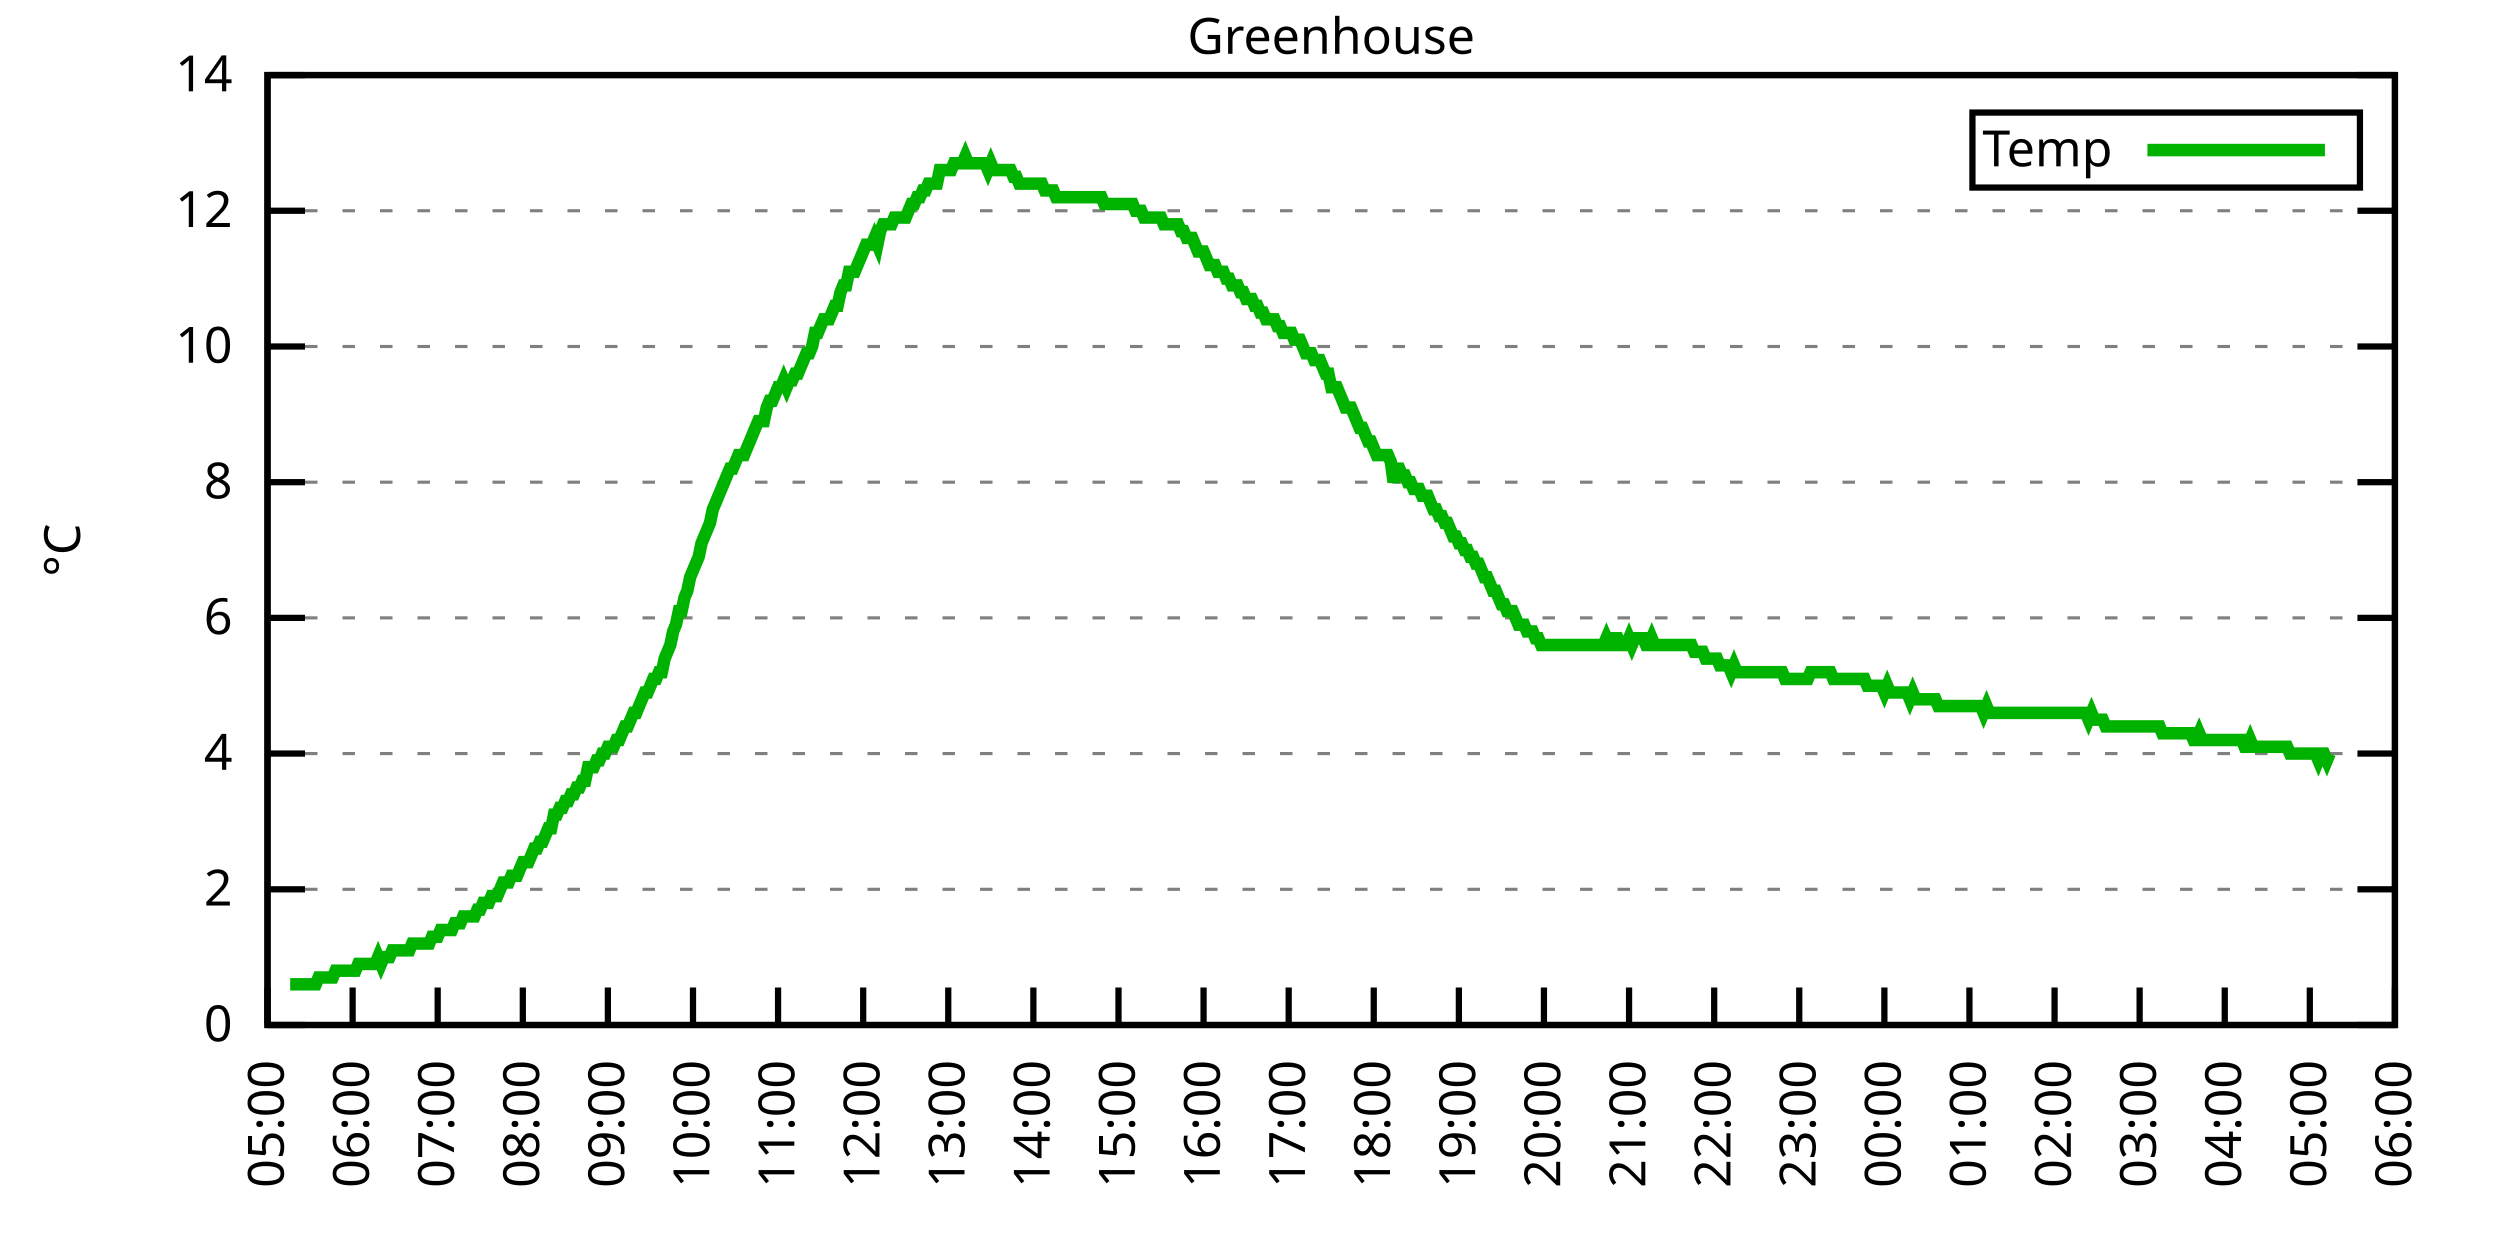
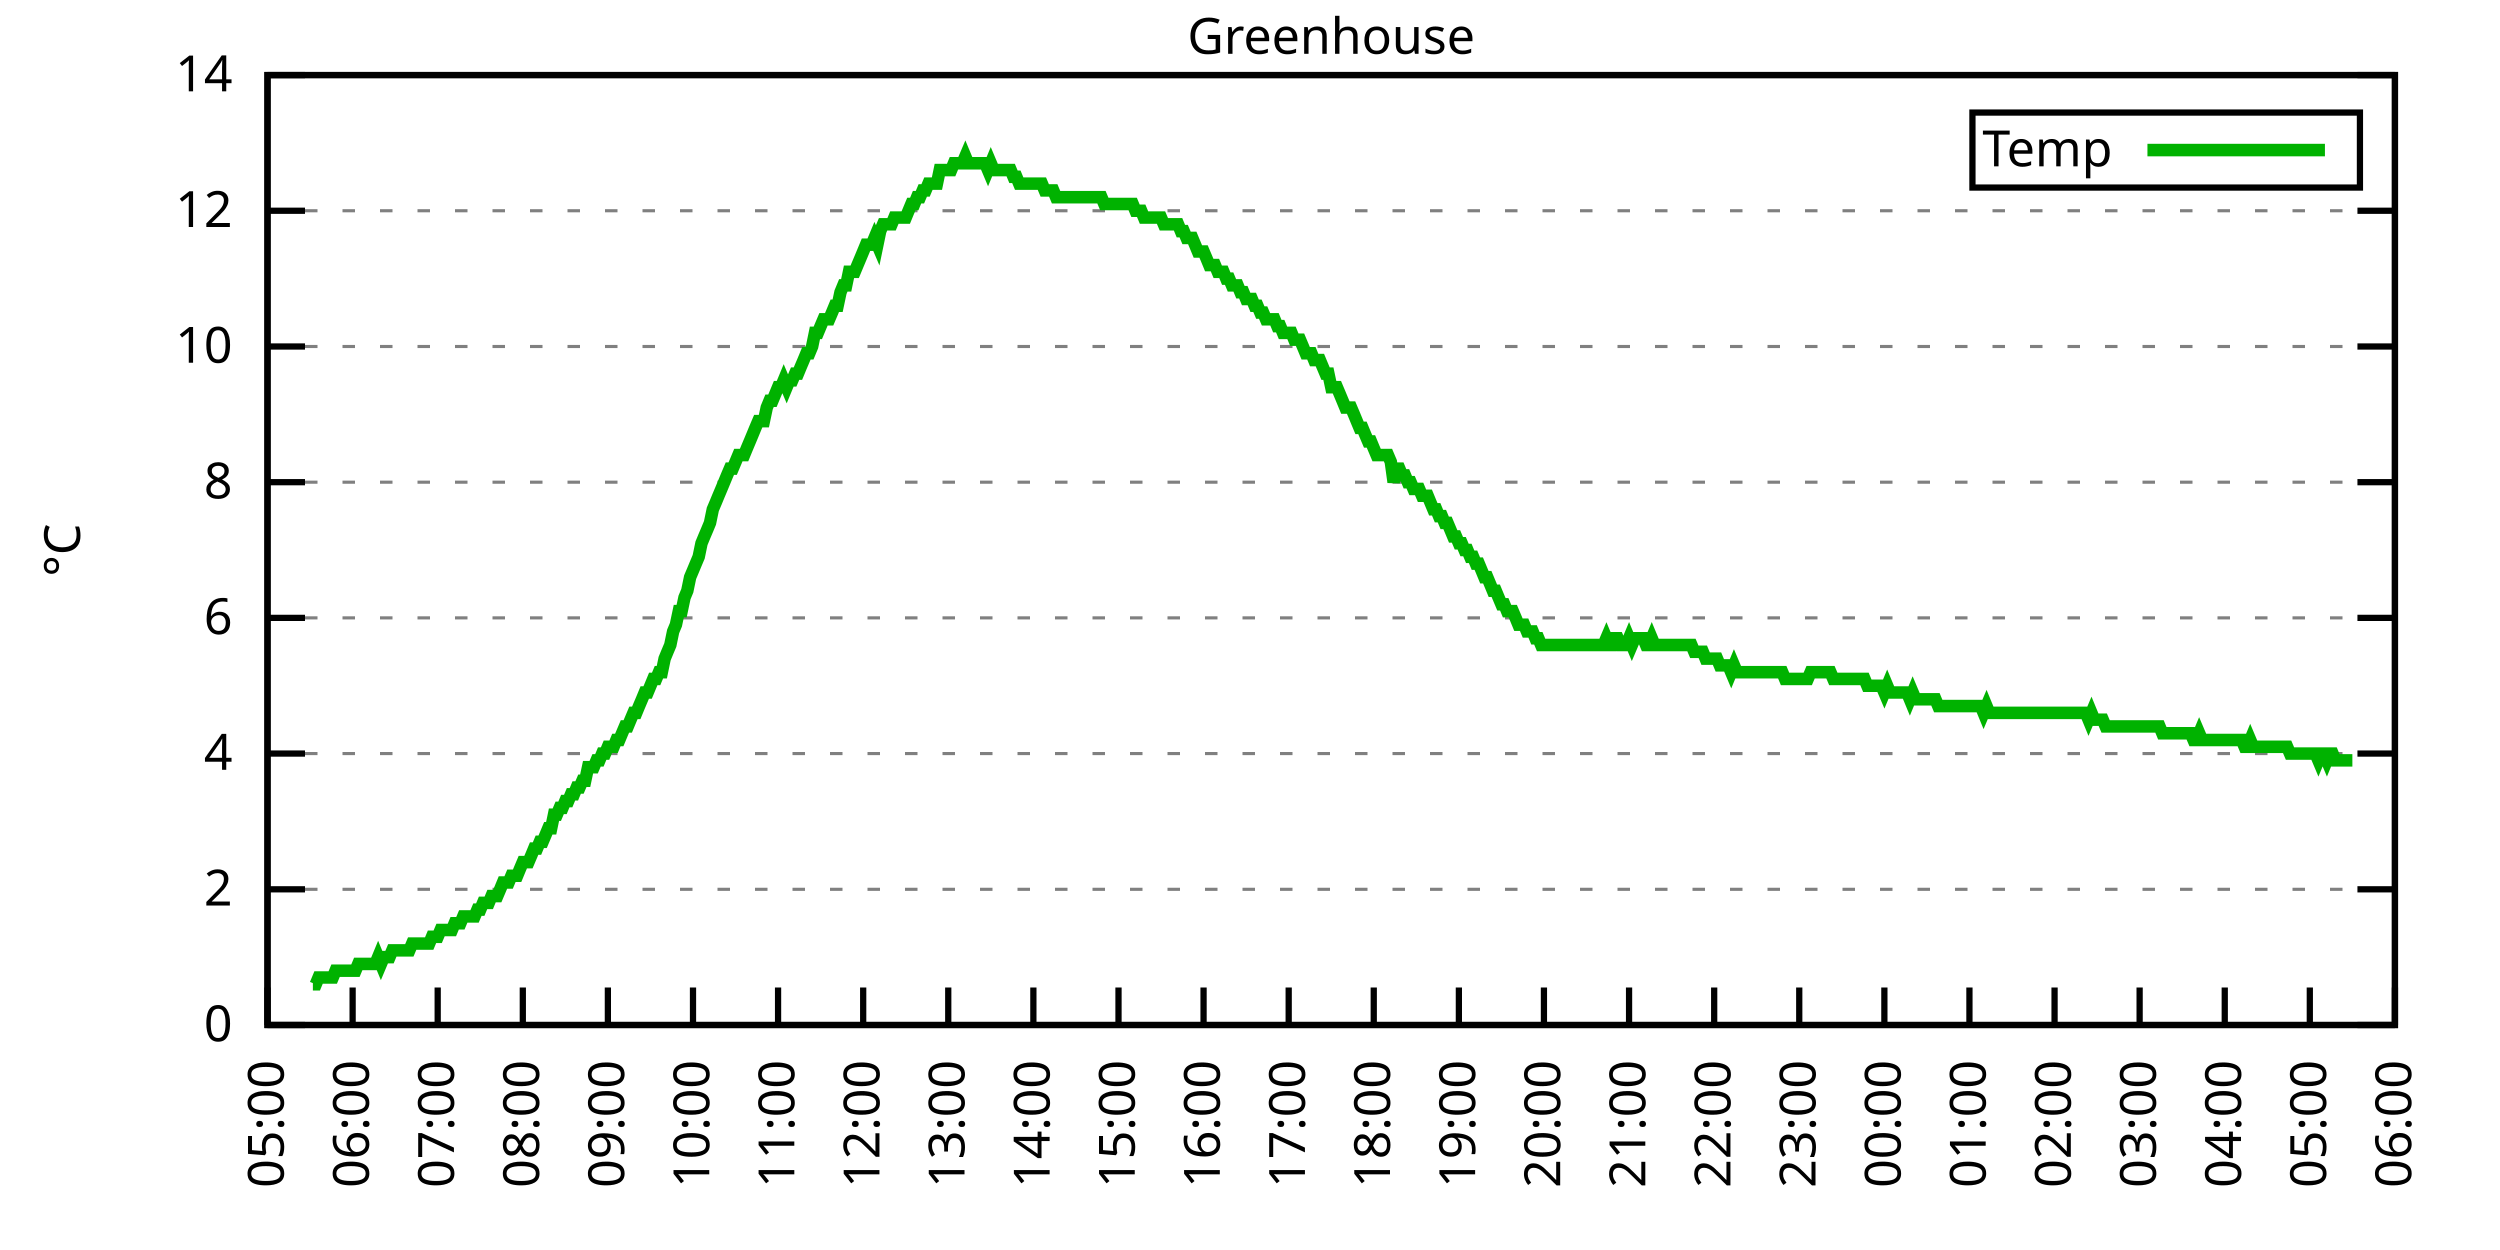
<svg xmlns="http://www.w3.org/2000/svg" xmlns:xlink="http://www.w3.org/1999/xlink" width="400" height="200" viewBox="0 0 400 200">
  <g id="gnuplot_canvas">
    <rect x="0" y="0" width="400" height="200" fill="none" />
    <defs>
      <circle id="gpDot" r="0.5" stroke-width="0.5" stroke="currentColor" />
      <path id="gpPt0" stroke-width="0.333" stroke="currentColor" d="M-1,0 h2 M0,-1 v2" />
      <path id="gpPt1" stroke-width="0.333" stroke="currentColor" d="M-1,-1 L1,1 M1,-1 L-1,1" />
      <path id="gpPt2" stroke-width="0.333" stroke="currentColor" d="M-1,0 L1,0 M0,-1 L0,1 M-1,-1 L1,1 M-1,1 L1,-1" />
      <rect id="gpPt3" stroke-width="0.333" stroke="currentColor" x="-1" y="-1" width="2" height="2" />
      <rect id="gpPt4" stroke-width="0.333" stroke="currentColor" fill="currentColor" x="-1" y="-1" width="2" height="2" />
      <circle id="gpPt5" stroke-width="0.333" stroke="currentColor" cx="0" cy="0" r="1" />
      <use xlink:href="#gpPt5" id="gpPt6" fill="currentColor" stroke="none" />
      <path id="gpPt7" stroke-width="0.333" stroke="currentColor" d="M0,-1.33 L-1.33,0.67 L1.33,0.67 z" />
      <use xlink:href="#gpPt7" id="gpPt8" fill="currentColor" stroke="none" />
      <use xlink:href="#gpPt7" id="gpPt9" stroke="currentColor" transform="rotate(180)" />
      <use xlink:href="#gpPt9" id="gpPt10" fill="currentColor" stroke="none" />
      <use xlink:href="#gpPt3" id="gpPt11" stroke="currentColor" transform="rotate(45)" />
      <use xlink:href="#gpPt11" id="gpPt12" fill="currentColor" stroke="none" />
      <path id="gpPt13" stroke-width="0.333" stroke="currentColor" d="M0,1.330 L1.265,0.411 L0.782,-1.067 L-0.782,-1.076 L-1.265,0.411 z" />
      <use xlink:href="#gpPt13" id="gpPt14" fill="currentColor" stroke="none" />
      <filter id="textbox" filterUnits="objectBoundingBox" x="0" y="0" height="1" width="1">
        <feFlood flood-color="white" flood-opacity="1" result="bgnd" />
        <feComposite in="SourceGraphic" in2="bgnd" operator="atop" />
      </filter>
      <filter id="greybox" filterUnits="objectBoundingBox" x="0" y="0" height="1" width="1">
        <feFlood flood-color="lightgrey" flood-opacity="1" result="grey" />
        <feComposite in="SourceGraphic" in2="grey" operator="atop" />
      </filter>
    </defs>
    <g fill="none" color="white" stroke="currentColor" stroke-width="1.00" stroke-linecap="butt" stroke-linejoin="miter">
</g>
    <g fill="none" color="black" stroke="currentColor" stroke-width="1.00" stroke-linecap="butt" stroke-linejoin="miter">
      <g stroke="none" shape-rendering="crispEdges">
        <polygon fill="rgb(255, 255, 255)" points="42.80,164.00 383.18,164.00 383.18,12.02 42.80,12.02 " />
      </g>
    </g>
    <g fill="none" color="black" stroke="currentColor" stroke-width="1.00" stroke-linecap="butt" stroke-linejoin="miter">
</g>
    <g fill="none" color="black" stroke="black" stroke-width="0.50" stroke-linecap="butt" stroke-linejoin="miter">
</g>
    <g fill="none" color="gray" stroke="currentColor" stroke-width="0.50" stroke-linecap="butt" stroke-linejoin="miter">
      <path stroke="gray" stroke-dasharray="2,4" class="gridline" d="M42.80,164.00 L383.19,164.00  " />
    </g>
    <g fill="none" color="gray" stroke="gray" stroke-width="1.00" stroke-linecap="butt" stroke-linejoin="miter">
</g>
    <g fill="none" color="black" stroke="currentColor" stroke-width="1.00" stroke-linecap="butt" stroke-linejoin="miter">
      <path stroke="black" d="M42.80,164.00 L48.80,164.00 M383.19,164.00 L377.19,164.00  " />
      <g transform="translate(37.20,166.60)" stroke="none" fill="black" font-family="Sans" font-size="8.00" text-anchor="end">
        <text>
          <tspan font-family="Sans"> 0</tspan>
        </text>
      </g>
    </g>
    <g fill="none" color="black" stroke="currentColor" stroke-width="1.00" stroke-linecap="butt" stroke-linejoin="miter">
</g>
    <g fill="none" color="black" stroke="black" stroke-width="0.50" stroke-linecap="butt" stroke-linejoin="miter">
</g>
    <g fill="none" color="gray" stroke="currentColor" stroke-width="0.50" stroke-linecap="butt" stroke-linejoin="miter">
      <path stroke="gray" stroke-dasharray="2,4" class="gridline" d="M42.80,142.29 L383.19,142.29  " />
    </g>
    <g fill="none" color="gray" stroke="gray" stroke-width="1.00" stroke-linecap="butt" stroke-linejoin="miter">
</g>
    <g fill="none" color="black" stroke="currentColor" stroke-width="1.00" stroke-linecap="butt" stroke-linejoin="miter">
      <path stroke="black" d="M42.80,142.29 L48.80,142.29 M383.19,142.29 L377.19,142.29  " />
      <g transform="translate(37.20,144.89)" stroke="none" fill="black" font-family="Sans" font-size="8.00" text-anchor="end">
        <text>
          <tspan font-family="Sans"> 2</tspan>
        </text>
      </g>
    </g>
    <g fill="none" color="black" stroke="currentColor" stroke-width="1.00" stroke-linecap="butt" stroke-linejoin="miter">
</g>
    <g fill="none" color="black" stroke="black" stroke-width="0.50" stroke-linecap="butt" stroke-linejoin="miter">
</g>
    <g fill="none" color="gray" stroke="currentColor" stroke-width="0.50" stroke-linecap="butt" stroke-linejoin="miter">
      <path stroke="gray" stroke-dasharray="2,4" class="gridline" d="M42.80,120.57 L383.19,120.57  " />
    </g>
    <g fill="none" color="gray" stroke="gray" stroke-width="1.00" stroke-linecap="butt" stroke-linejoin="miter">
</g>
    <g fill="none" color="black" stroke="currentColor" stroke-width="1.00" stroke-linecap="butt" stroke-linejoin="miter">
      <path stroke="black" d="M42.80,120.57 L48.80,120.57 M383.19,120.57 L377.19,120.57  " />
      <g transform="translate(37.20,123.17)" stroke="none" fill="black" font-family="Sans" font-size="8.00" text-anchor="end">
        <text>
          <tspan font-family="Sans"> 4</tspan>
        </text>
      </g>
    </g>
    <g fill="none" color="black" stroke="currentColor" stroke-width="1.00" stroke-linecap="butt" stroke-linejoin="miter">
</g>
    <g fill="none" color="black" stroke="black" stroke-width="0.50" stroke-linecap="butt" stroke-linejoin="miter">
</g>
    <g fill="none" color="gray" stroke="currentColor" stroke-width="0.50" stroke-linecap="butt" stroke-linejoin="miter">
      <path stroke="gray" stroke-dasharray="2,4" class="gridline" d="M42.80,98.86 L383.19,98.86  " />
    </g>
    <g fill="none" color="gray" stroke="gray" stroke-width="1.00" stroke-linecap="butt" stroke-linejoin="miter">
</g>
    <g fill="none" color="black" stroke="currentColor" stroke-width="1.00" stroke-linecap="butt" stroke-linejoin="miter">
      <path stroke="black" d="M42.80,98.86 L48.80,98.86 M383.19,98.86 L377.19,98.86  " />
      <g transform="translate(37.20,101.46)" stroke="none" fill="black" font-family="Sans" font-size="8.00" text-anchor="end">
        <text>
          <tspan font-family="Sans"> 6</tspan>
        </text>
      </g>
    </g>
    <g fill="none" color="black" stroke="currentColor" stroke-width="1.00" stroke-linecap="butt" stroke-linejoin="miter">
</g>
    <g fill="none" color="black" stroke="black" stroke-width="0.50" stroke-linecap="butt" stroke-linejoin="miter">
</g>
    <g fill="none" color="gray" stroke="currentColor" stroke-width="0.50" stroke-linecap="butt" stroke-linejoin="miter">
      <path stroke="gray" stroke-dasharray="2,4" class="gridline" d="M42.80,77.15 L383.19,77.15  " />
    </g>
    <g fill="none" color="gray" stroke="gray" stroke-width="1.00" stroke-linecap="butt" stroke-linejoin="miter">
</g>
    <g fill="none" color="black" stroke="currentColor" stroke-width="1.00" stroke-linecap="butt" stroke-linejoin="miter">
      <path stroke="black" d="M42.80,77.15 L48.80,77.15 M383.19,77.15 L377.19,77.15  " />
      <g transform="translate(37.20,79.75)" stroke="none" fill="black" font-family="Sans" font-size="8.00" text-anchor="end">
        <text>
          <tspan font-family="Sans"> 8</tspan>
        </text>
      </g>
    </g>
    <g fill="none" color="black" stroke="currentColor" stroke-width="1.00" stroke-linecap="butt" stroke-linejoin="miter">
</g>
    <g fill="none" color="black" stroke="black" stroke-width="0.50" stroke-linecap="butt" stroke-linejoin="miter">
</g>
    <g fill="none" color="gray" stroke="currentColor" stroke-width="0.50" stroke-linecap="butt" stroke-linejoin="miter">
      <path stroke="gray" stroke-dasharray="2,4" class="gridline" d="M42.80,55.44 L383.19,55.44  " />
    </g>
    <g fill="none" color="gray" stroke="gray" stroke-width="1.00" stroke-linecap="butt" stroke-linejoin="miter">
</g>
    <g fill="none" color="black" stroke="currentColor" stroke-width="1.00" stroke-linecap="butt" stroke-linejoin="miter">
      <path stroke="black" d="M42.80,55.44 L48.80,55.44 M383.19,55.44 L377.19,55.44  " />
      <g transform="translate(37.20,58.04)" stroke="none" fill="black" font-family="Sans" font-size="8.00" text-anchor="end">
        <text>
          <tspan font-family="Sans"> 10</tspan>
        </text>
      </g>
    </g>
    <g fill="none" color="black" stroke="currentColor" stroke-width="1.00" stroke-linecap="butt" stroke-linejoin="miter">
</g>
    <g fill="none" color="black" stroke="black" stroke-width="0.50" stroke-linecap="butt" stroke-linejoin="miter">
</g>
    <g fill="none" color="gray" stroke="currentColor" stroke-width="0.50" stroke-linecap="butt" stroke-linejoin="miter">
      <path stroke="gray" stroke-dasharray="2,4" class="gridline" d="M42.80,33.72 L383.19,33.72  " />
    </g>
    <g fill="none" color="gray" stroke="gray" stroke-width="1.00" stroke-linecap="butt" stroke-linejoin="miter">
</g>
    <g fill="none" color="black" stroke="currentColor" stroke-width="1.00" stroke-linecap="butt" stroke-linejoin="miter">
      <path stroke="black" d="M42.80,33.72 L48.80,33.72 M383.19,33.72 L377.19,33.72  " />
      <g transform="translate(37.20,36.32)" stroke="none" fill="black" font-family="Sans" font-size="8.00" text-anchor="end">
        <text>
          <tspan font-family="Sans"> 12</tspan>
        </text>
      </g>
    </g>
    <g fill="none" color="black" stroke="currentColor" stroke-width="1.00" stroke-linecap="butt" stroke-linejoin="miter">
</g>
    <g fill="none" color="black" stroke="black" stroke-width="0.50" stroke-linecap="butt" stroke-linejoin="miter">
</g>
    <g fill="none" color="gray" stroke="currentColor" stroke-width="0.50" stroke-linecap="butt" stroke-linejoin="miter">
      <path stroke="gray" stroke-dasharray="2,4" class="gridline" d="M42.80,12.01 L383.19,12.01  " />
    </g>
    <g fill="none" color="gray" stroke="gray" stroke-width="1.00" stroke-linecap="butt" stroke-linejoin="miter">
</g>
    <g fill="none" color="black" stroke="currentColor" stroke-width="1.00" stroke-linecap="butt" stroke-linejoin="miter">
      <path stroke="black" d="M42.80,12.01 L48.80,12.01 M383.19,12.01 L377.19,12.01  " />
      <g transform="translate(37.20,14.61)" stroke="none" fill="black" font-family="Sans" font-size="8.00" text-anchor="end">
        <text>
          <tspan font-family="Sans"> 14</tspan>
        </text>
      </g>
    </g>
    <g fill="none" color="black" stroke="currentColor" stroke-width="1.00" stroke-linecap="butt" stroke-linejoin="miter">
      <path stroke="black" d="M42.80,164.00 L42.80,158.00  " />
      <g transform="translate(45.40,169.60) rotate(270.00)" stroke="none" fill="black" font-family="Sans" font-size="8.00" text-anchor="end">
        <text>
          <tspan font-family="Sans">05:00</tspan>
        </text>
      </g>
    </g>
    <g fill="none" color="black" stroke="currentColor" stroke-width="1.00" stroke-linecap="butt" stroke-linejoin="miter">
      <path stroke="black" d="M56.42,164.00 L56.42,158.00  " />
      <g transform="translate(59.02,169.60) rotate(270.00)" stroke="none" fill="black" font-family="Sans" font-size="8.00" text-anchor="end">
        <text>
          <tspan font-family="Sans">06:00</tspan>
        </text>
      </g>
    </g>
    <g fill="none" color="black" stroke="currentColor" stroke-width="1.00" stroke-linecap="butt" stroke-linejoin="miter">
      <path stroke="black" d="M70.03,164.00 L70.03,158.00  " />
      <g transform="translate(72.63,169.60) rotate(270.00)" stroke="none" fill="black" font-family="Sans" font-size="8.00" text-anchor="end">
        <text>
          <tspan font-family="Sans">07:00</tspan>
        </text>
      </g>
    </g>
    <g fill="none" color="black" stroke="currentColor" stroke-width="1.00" stroke-linecap="butt" stroke-linejoin="miter">
      <path stroke="black" d="M83.65,164.00 L83.65,158.00  " />
      <g transform="translate(86.25,169.60) rotate(270.00)" stroke="none" fill="black" font-family="Sans" font-size="8.00" text-anchor="end">
        <text>
          <tspan font-family="Sans">08:00</tspan>
        </text>
      </g>
    </g>
    <g fill="none" color="black" stroke="currentColor" stroke-width="1.00" stroke-linecap="butt" stroke-linejoin="miter">
      <path stroke="black" d="M97.26,164.00 L97.26,158.00  " />
      <g transform="translate(99.86,169.60) rotate(270.00)" stroke="none" fill="black" font-family="Sans" font-size="8.00" text-anchor="end">
        <text>
          <tspan font-family="Sans">09:00</tspan>
        </text>
      </g>
    </g>
    <g fill="none" color="black" stroke="currentColor" stroke-width="1.00" stroke-linecap="butt" stroke-linejoin="miter">
      <path stroke="black" d="M110.88,164.00 L110.88,158.00  " />
      <g transform="translate(113.48,169.60) rotate(270.00)" stroke="none" fill="black" font-family="Sans" font-size="8.00" text-anchor="end">
        <text>
          <tspan font-family="Sans">10:00</tspan>
        </text>
      </g>
    </g>
    <g fill="none" color="black" stroke="currentColor" stroke-width="1.00" stroke-linecap="butt" stroke-linejoin="miter">
      <path stroke="black" d="M124.49,164.00 L124.49,158.00  " />
      <g transform="translate(127.09,169.60) rotate(270.00)" stroke="none" fill="black" font-family="Sans" font-size="8.00" text-anchor="end">
        <text>
          <tspan font-family="Sans">11:00</tspan>
        </text>
      </g>
    </g>
    <g fill="none" color="black" stroke="currentColor" stroke-width="1.00" stroke-linecap="butt" stroke-linejoin="miter">
      <path stroke="black" d="M138.11,164.00 L138.11,158.00  " />
      <g transform="translate(140.71,169.60) rotate(270.00)" stroke="none" fill="black" font-family="Sans" font-size="8.00" text-anchor="end">
        <text>
          <tspan font-family="Sans">12:00</tspan>
        </text>
      </g>
    </g>
    <g fill="none" color="black" stroke="currentColor" stroke-width="1.00" stroke-linecap="butt" stroke-linejoin="miter">
      <path stroke="black" d="M151.72,164.00 L151.72,158.00  " />
      <g transform="translate(154.32,169.60) rotate(270.00)" stroke="none" fill="black" font-family="Sans" font-size="8.00" text-anchor="end">
        <text>
          <tspan font-family="Sans">13:00</tspan>
        </text>
      </g>
    </g>
    <g fill="none" color="black" stroke="currentColor" stroke-width="1.00" stroke-linecap="butt" stroke-linejoin="miter">
      <path stroke="black" d="M165.34,164.00 L165.34,158.00  " />
      <g transform="translate(167.94,169.60) rotate(270.00)" stroke="none" fill="black" font-family="Sans" font-size="8.00" text-anchor="end">
        <text>
          <tspan font-family="Sans">14:00</tspan>
        </text>
      </g>
    </g>
    <g fill="none" color="black" stroke="currentColor" stroke-width="1.00" stroke-linecap="butt" stroke-linejoin="miter">
      <path stroke="black" d="M178.96,164.00 L178.96,158.00  " />
      <g transform="translate(181.56,169.60) rotate(270.00)" stroke="none" fill="black" font-family="Sans" font-size="8.00" text-anchor="end">
        <text>
          <tspan font-family="Sans">15:00</tspan>
        </text>
      </g>
    </g>
    <g fill="none" color="black" stroke="currentColor" stroke-width="1.00" stroke-linecap="butt" stroke-linejoin="miter">
      <path stroke="black" d="M192.57,164.00 L192.57,158.00  " />
      <g transform="translate(195.17,169.60) rotate(270.00)" stroke="none" fill="black" font-family="Sans" font-size="8.00" text-anchor="end">
        <text>
          <tspan font-family="Sans">16:00</tspan>
        </text>
      </g>
    </g>
    <g fill="none" color="black" stroke="currentColor" stroke-width="1.00" stroke-linecap="butt" stroke-linejoin="miter">
      <path stroke="black" d="M206.19,164.00 L206.19,158.00  " />
      <g transform="translate(208.79,169.60) rotate(270.00)" stroke="none" fill="black" font-family="Sans" font-size="8.00" text-anchor="end">
        <text>
          <tspan font-family="Sans">17:00</tspan>
        </text>
      </g>
    </g>
    <g fill="none" color="black" stroke="currentColor" stroke-width="1.00" stroke-linecap="butt" stroke-linejoin="miter">
      <path stroke="black" d="M219.80,164.00 L219.80,158.00  " />
      <g transform="translate(222.40,169.60) rotate(270.00)" stroke="none" fill="black" font-family="Sans" font-size="8.00" text-anchor="end">
        <text>
          <tspan font-family="Sans">18:00</tspan>
        </text>
      </g>
    </g>
    <g fill="none" color="black" stroke="currentColor" stroke-width="1.00" stroke-linecap="butt" stroke-linejoin="miter">
      <path stroke="black" d="M233.42,164.00 L233.42,158.00  " />
      <g transform="translate(236.02,169.60) rotate(270.00)" stroke="none" fill="black" font-family="Sans" font-size="8.00" text-anchor="end">
        <text>
          <tspan font-family="Sans">19:00</tspan>
        </text>
      </g>
    </g>
    <g fill="none" color="black" stroke="currentColor" stroke-width="1.00" stroke-linecap="butt" stroke-linejoin="miter">
      <path stroke="black" d="M247.03,164.00 L247.03,158.00  " />
      <g transform="translate(249.63,169.60) rotate(270.00)" stroke="none" fill="black" font-family="Sans" font-size="8.00" text-anchor="end">
        <text>
          <tspan font-family="Sans">20:00</tspan>
        </text>
      </g>
    </g>
    <g fill="none" color="black" stroke="currentColor" stroke-width="1.00" stroke-linecap="butt" stroke-linejoin="miter">
      <path stroke="black" d="M260.65,164.00 L260.65,158.00  " />
      <g transform="translate(263.25,169.60) rotate(270.00)" stroke="none" fill="black" font-family="Sans" font-size="8.00" text-anchor="end">
        <text>
          <tspan font-family="Sans">21:00</tspan>
        </text>
      </g>
    </g>
    <g fill="none" color="black" stroke="currentColor" stroke-width="1.00" stroke-linecap="butt" stroke-linejoin="miter">
      <path stroke="black" d="M274.27,164.00 L274.27,158.00  " />
      <g transform="translate(276.87,169.60) rotate(270.00)" stroke="none" fill="black" font-family="Sans" font-size="8.00" text-anchor="end">
        <text>
          <tspan font-family="Sans">22:00</tspan>
        </text>
      </g>
    </g>
    <g fill="none" color="black" stroke="currentColor" stroke-width="1.00" stroke-linecap="butt" stroke-linejoin="miter">
      <path stroke="black" d="M287.88,164.00 L287.88,158.00  " />
      <g transform="translate(290.48,169.60) rotate(270.00)" stroke="none" fill="black" font-family="Sans" font-size="8.00" text-anchor="end">
        <text>
          <tspan font-family="Sans">23:00</tspan>
        </text>
      </g>
    </g>
    <g fill="none" color="black" stroke="currentColor" stroke-width="1.00" stroke-linecap="butt" stroke-linejoin="miter">
      <path stroke="black" d="M301.50,164.00 L301.50,158.00  " />
      <g transform="translate(304.10,169.60) rotate(270.00)" stroke="none" fill="black" font-family="Sans" font-size="8.00" text-anchor="end">
        <text>
          <tspan font-family="Sans">00:00</tspan>
        </text>
      </g>
    </g>
    <g fill="none" color="black" stroke="currentColor" stroke-width="1.00" stroke-linecap="butt" stroke-linejoin="miter">
      <path stroke="black" d="M315.11,164.00 L315.11,158.00  " />
      <g transform="translate(317.71,169.60) rotate(270.00)" stroke="none" fill="black" font-family="Sans" font-size="8.00" text-anchor="end">
        <text>
          <tspan font-family="Sans">01:00</tspan>
        </text>
      </g>
    </g>
    <g fill="none" color="black" stroke="currentColor" stroke-width="1.00" stroke-linecap="butt" stroke-linejoin="miter">
      <path stroke="black" d="M328.73,164.00 L328.73,158.00  " />
      <g transform="translate(331.33,169.60) rotate(270.00)" stroke="none" fill="black" font-family="Sans" font-size="8.00" text-anchor="end">
        <text>
          <tspan font-family="Sans">02:00</tspan>
        </text>
      </g>
    </g>
    <g fill="none" color="black" stroke="currentColor" stroke-width="1.00" stroke-linecap="butt" stroke-linejoin="miter">
      <path stroke="black" d="M342.34,164.00 L342.34,158.00  " />
      <g transform="translate(344.94,169.60) rotate(270.00)" stroke="none" fill="black" font-family="Sans" font-size="8.00" text-anchor="end">
        <text>
          <tspan font-family="Sans">03:00</tspan>
        </text>
      </g>
    </g>
    <g fill="none" color="black" stroke="currentColor" stroke-width="1.00" stroke-linecap="butt" stroke-linejoin="miter">
      <path stroke="black" d="M355.96,164.00 L355.96,158.00  " />
      <g transform="translate(358.56,169.60) rotate(270.00)" stroke="none" fill="black" font-family="Sans" font-size="8.00" text-anchor="end">
        <text>
          <tspan font-family="Sans">04:00</tspan>
        </text>
      </g>
    </g>
    <g fill="none" color="black" stroke="currentColor" stroke-width="1.00" stroke-linecap="butt" stroke-linejoin="miter">
      <path stroke="black" d="M369.57,164.00 L369.57,158.00  " />
      <g transform="translate(372.17,169.60) rotate(270.00)" stroke="none" fill="black" font-family="Sans" font-size="8.00" text-anchor="end">
        <text>
          <tspan font-family="Sans">05:00</tspan>
        </text>
      </g>
    </g>
    <g fill="none" color="black" stroke="currentColor" stroke-width="1.00" stroke-linecap="butt" stroke-linejoin="miter">
      <path stroke="black" d="M383.19,164.00 L383.19,158.00  " />
      <g transform="translate(385.79,169.60) rotate(270.00)" stroke="none" fill="black" font-family="Sans" font-size="8.00" text-anchor="end">
        <text>
          <tspan font-family="Sans">06:00</tspan>
        </text>
      </g>
    </g>
    <g fill="none" color="black" stroke="currentColor" stroke-width="1.00" stroke-linecap="butt" stroke-linejoin="miter">
</g>
    <g fill="none" color="black" stroke="currentColor" stroke-width="1.00" stroke-linecap="butt" stroke-linejoin="miter">
      <path stroke="black" d="M42.80,12.01 L42.80,164.00 L383.19,164.00 L383.19,12.01 L42.80,12.01 Z  " />
    </g>
    <g fill="none" color="black" stroke="currentColor" stroke-width="1.00" stroke-linecap="butt" stroke-linejoin="miter">
</g>
    <g fill="none" color="black" stroke="currentColor" stroke-width="1.00" stroke-linecap="butt" stroke-linejoin="miter">
      <path stroke="black" d="M315.59,30.01 L315.59,18.01 L377.59,18.01 L377.59,30.01 L315.59,30.01 Z  " />
    </g>
    <g id="Greenhouse_plot_1">
      <g fill="none" color="white" stroke="black" stroke-width="2.00" stroke-linecap="butt" stroke-linejoin="miter">
</g>
      <g fill="none" color="black" stroke="currentColor" stroke-width="2.00" stroke-linecap="butt" stroke-linejoin="miter">
        <g transform="translate(337.99,26.61)" stroke="none" fill="black" font-family="Sans" font-size="8.00" text-anchor="end">
          <text>
            <tspan font-family="Sans">Temp</tspan>
          </text>
        </g>
      </g>
      <g fill="none" color="black" stroke="currentColor" stroke-width="2.00" stroke-linecap="butt" stroke-linejoin="miter">
-         <path stroke="rgb(  0, 178,   0)" d="M343.59,24.01 L371.99,24.01 M46.43,157.49 L46.88,157.49 L47.34,157.49 L47.79,157.49 L48.25,157.49 L48.70,157.49   L49.15,157.49 L49.61,157.49 L50.06,157.49 L50.52,157.49 L50.97,156.40 L51.42,156.40 L51.88,156.40 L52.33,156.40   L52.78,156.40 L53.24,156.40 L53.69,155.31 L54.15,155.31 L54.60,155.31 L55.05,155.31 L55.51,155.31 L55.96,155.31   L56.42,155.31 L56.87,155.31 L57.32,154.23 L57.78,154.23 L58.23,154.23 L58.68,154.23 L59.14,154.23 L59.59,154.23   L60.05,154.23 L60.50,153.14 L60.95,154.23 L61.41,153.14 L61.86,153.14 L62.32,153.14 L62.77,152.06 L63.22,152.06   L63.68,152.06 L64.13,152.06 L64.58,152.06 L65.04,152.06 L65.49,152.06 L65.95,150.97 L66.40,150.97 L66.85,150.97   L67.31,150.97 L67.76,150.97 L68.22,150.97 L68.67,150.97 L69.12,149.89 L69.58,149.89 L70.03,149.89 L70.49,148.80   L70.94,148.80 L71.39,148.80 L71.85,148.80 L72.30,148.80 L72.75,147.72 L73.21,147.72 L73.66,147.72 L74.12,146.63   L74.57,146.63 L75.02,146.63 L75.48,146.63 L75.93,146.63 L76.39,145.54 L76.84,145.54 L77.29,144.46 L77.75,144.46   L78.20,144.46 L78.65,143.37 L79.11,143.37 L79.56,143.37 L80.02,142.29 L80.47,141.20 L80.92,141.20 L81.38,141.20   L81.83,140.12 L82.29,140.12 L82.74,140.12 L83.19,139.03 L83.65,137.94 L84.10,137.94 L84.55,137.94 L85.01,136.86   L85.46,135.77 L85.92,135.77 L86.37,134.69 L86.82,134.69 L87.28,133.60 L87.73,132.52 L88.19,132.52 L88.64,130.35   L89.09,130.35 L89.55,129.26 L90.00,129.26 L90.45,128.17 L90.91,128.17 L91.36,127.09 L91.82,127.09 L92.27,126.00   L92.72,126.00 L93.18,124.92 L93.63,124.92 L94.09,122.75 L94.54,122.75 L94.99,122.75 L95.45,121.66 L95.90,121.66   L96.35,120.57 L96.81,120.57 L97.26,119.49 L97.72,119.49 L98.17,119.49 L98.62,118.40 L99.08,118.40 L99.53,117.32   L99.99,116.23 L100.44,116.23 L100.89,115.15 L101.35,114.06 L101.80,114.06 L102.25,112.97 L102.71,111.89 L103.16,110.80   L103.62,110.80 L104.07,109.72 L104.52,108.63 L104.98,108.63 L105.43,107.55 L105.89,107.55 L106.34,105.38 L106.79,104.29   L107.25,103.20 L107.70,101.03 L108.15,99.95 L108.61,97.78 L109.06,97.78 L109.52,95.60 L109.97,94.52 L110.42,92.35   L110.88,91.26 L111.33,90.18 L111.79,89.09 L112.24,86.92 L112.69,85.83 L113.15,84.75 L113.60,83.66 L114.05,81.49   L114.51,80.41 L114.96,79.32 L115.42,78.23 L115.87,77.15 L116.32,76.06 L116.78,74.98 L117.23,74.98 L117.69,73.89   L118.14,72.81 L118.59,72.81 L119.05,72.81 L119.50,71.72 L119.96,70.63 L120.41,69.55 L120.86,68.46 L121.32,67.38   L121.77,67.38 L122.22,67.38 L122.68,65.21 L123.13,64.12 L123.59,64.12 L124.04,63.04 L124.49,61.95 L124.95,61.95   L125.40,60.86 L125.86,61.95 L126.31,60.86 L126.76,60.86 L127.22,59.78 L127.67,59.78 L128.12,58.69 L128.58,57.61   L129.03,56.52 L129.49,56.52 L129.94,55.44 L130.39,53.26 L130.85,53.26 L131.30,52.18 L131.76,51.09 L132.21,51.09   L132.66,51.09 L133.12,50.01 L133.57,48.92 L134.02,48.92 L134.48,46.75 L134.93,45.66 L135.39,45.66 L135.84,43.49   L136.29,43.49 L136.75,43.49 L137.20,42.41 L137.66,41.32 L138.11,40.24 L138.56,39.15 L139.02,39.15 L139.47,39.15   L139.92,38.07 L140.38,39.15 L140.83,36.98 L141.29,35.89 L141.74,35.89 L142.19,35.89 L142.65,35.89 L143.10,34.81   L143.56,34.81 L144.01,34.81 L144.46,34.81 L144.92,34.81 L145.37,33.72 L145.82,32.64 L146.28,32.64 L146.73,31.55   L147.19,31.55 L147.64,30.47 L148.09,30.47 L148.55,29.38 L149.00,29.38 L149.46,29.38 L149.91,29.38 L150.36,27.21   L150.82,27.21 L151.27,27.21 L151.72,27.21 L152.18,27.21 L152.63,26.12 L153.09,26.12 L153.54,26.12 L153.99,26.12   L154.45,25.04 L154.90,26.12 L155.36,26.12 L155.81,26.12 L156.26,26.12 L156.72,26.12 L157.17,26.12 L157.62,26.12   L158.08,27.21 L158.53,26.12 L158.99,27.21 L159.44,27.21 L159.89,27.21 L160.35,27.21 L160.80,27.21 L161.26,27.21   L161.71,27.21 L162.16,28.29 L162.62,28.29 L163.07,29.38 L163.52,29.38 L163.98,29.38 L164.43,29.38 L164.89,29.38   L165.34,29.38 L165.79,29.38 L166.25,29.38 L166.70,29.38 L167.16,30.47 L167.61,30.47 L168.06,30.47 L168.52,30.47   L168.97,31.55 L169.43,31.55 L169.88,31.55 L170.33,31.55 L170.79,31.55 L171.24,31.55 L171.69,31.55 L172.15,31.55   L172.60,31.55 L173.06,31.55 L173.51,31.55 L173.96,31.55 L174.42,31.55 L174.87,31.55 L175.33,31.55 L175.78,31.55   L176.23,31.55 L176.69,32.64 L177.14,32.64 L177.59,32.64 L178.05,32.64 L178.50,32.64 L178.96,32.64 L179.41,32.64   L179.86,32.64 L180.32,32.64 L180.77,32.64 L181.23,32.64 L181.68,33.72 L182.13,33.72 L182.59,33.72 L183.04,34.81   L183.49,34.81 L183.95,34.81 L184.40,34.81 L184.86,34.81 L185.31,34.81 L185.76,34.81 L186.22,35.89 L186.67,35.89   L187.13,35.89 L187.58,35.89 L188.03,35.89 L188.49,35.89 L188.94,36.98 L189.39,36.98 L189.85,38.07 L190.30,38.07   L190.76,38.07 L191.21,39.15 L191.66,40.24 L192.12,40.24 L192.57,40.24 L193.03,41.32 L193.48,42.41 L193.93,42.41   L194.39,42.41 L194.84,43.49 L195.29,43.49 L195.75,43.49 L196.20,44.58 L196.66,44.58 L197.11,45.66 L197.56,45.66   L198.02,45.66 L198.47,46.75 L198.93,46.75 L199.38,47.84 L199.83,47.84 L200.29,47.84 L200.74,48.92 L201.19,48.92   L201.65,50.01 L202.10,50.01 L202.56,51.09 L203.01,51.09 L203.46,51.09 L203.92,51.09 L204.37,52.18 L204.83,52.18   L205.28,53.26 L205.73,53.26 L206.19,53.26 L206.64,53.26 L207.09,54.35 L207.55,54.35 L208.00,54.35 L208.46,55.44   L208.91,56.52 L209.36,56.52 L209.82,56.52 L210.27,57.61 L210.73,57.61 L211.18,57.61 L211.63,58.69 L212.09,59.78   L212.54,59.78 L213.00,61.95 L213.45,61.95 L213.90,61.95 L214.36,63.04 L214.81,64.12 L215.26,65.21 L215.72,65.21   L216.17,65.21 L216.63,66.29 L217.08,67.38 L217.53,68.46 L217.99,68.46 L218.44,69.55 L218.90,70.63 L219.35,70.63   L219.80,71.72 L220.26,72.81 L220.71,72.81 L221.16,72.81 L221.62,72.81 L222.07,72.81 L222.53,73.89 L222.98,77.15   L223.43,74.98 L223.89,74.98 L224.34,76.06 L224.80,76.06 L225.25,77.15 L225.70,77.15 L226.16,78.23 L226.61,78.23   L227.06,78.23 L227.52,79.32 L227.97,79.32 L228.43,79.32 L228.88,80.41 L229.33,81.49 L229.79,81.49 L230.24,82.58   L230.70,82.58 L231.15,83.66 L231.60,83.66 L232.06,84.75 L232.51,85.83 L232.96,85.83 L233.42,86.92 L233.87,86.92   L234.33,88.00 L234.78,88.00 L235.23,89.09 L235.69,89.09 L236.14,90.18 L236.60,90.18 L237.05,91.26 L237.50,92.35   L237.96,92.35 L238.41,93.43 L238.86,94.52 L239.32,94.52 L239.77,95.60 L240.23,96.69 L240.68,96.69 L241.13,97.78   L241.59,97.78 L242.04,97.78 L242.50,98.86 L242.95,99.95 L243.40,99.95 L243.86,99.95 L244.31,101.03 L244.76,101.03   L245.22,101.03 L245.67,102.12 L246.13,102.12 L246.58,103.20 L247.03,103.20 L247.49,103.20 L247.94,103.20 L248.40,103.20   L248.85,103.20 L249.30,103.20 L249.76,103.20 L250.21,103.20 L250.66,103.20 L251.12,103.20 L251.57,103.20 L252.03,103.20   L252.48,103.20 L252.93,103.20 L253.39,103.20 L253.84,103.20 L254.30,103.20 L254.75,103.20 L255.20,103.20 L255.66,103.20   L256.11,103.20 L256.56,103.20 L257.02,102.12 L257.47,103.20 L257.93,103.20 L258.38,102.12 L258.83,102.12 L259.29,103.20   L259.74,103.20 L260.20,103.20 L260.65,102.12 L261.10,103.20 L261.56,102.12 L262.01,102.12 L262.47,102.12 L262.92,102.12   L263.37,103.20 L263.83,103.20 L264.28,102.12 L264.73,103.20 L265.19,103.20 L265.64,103.20 L266.10,103.20 L266.55,103.20   L267.00,103.20 L267.46,103.20 L267.91,103.20 L268.37,103.20 L268.82,103.20 L269.27,103.20 L269.73,103.20 L270.18,103.20   L270.63,103.20 L271.09,104.29 L271.54,104.29 L272.00,104.29 L272.45,104.29 L272.90,105.38 L273.36,105.38 L273.81,105.38   L274.27,105.38 L274.72,105.38 L275.17,106.46 L275.63,106.46 L276.08,106.46 L276.53,106.46 L276.99,107.55 L277.44,106.46   L277.90,107.55 L278.35,107.55 L278.80,107.55 L279.26,107.55 L279.71,107.55 L280.17,107.55 L280.62,107.55 L281.07,107.55   L281.53,107.55 L281.98,107.55 L282.43,107.55 L282.89,107.55 L283.34,107.55 L283.80,107.55 L284.25,107.55 L284.70,107.55   L285.16,107.55 L285.61,108.63 L286.07,108.63 L286.52,108.63 L286.97,108.63 L287.43,108.63 L287.88,108.63 L288.33,108.63   L288.79,108.63 L289.24,108.63 L289.70,107.55 L290.15,107.55 L290.60,107.55 L291.06,107.55 L291.51,107.55 L291.97,107.55   L292.42,107.55 L292.87,107.55 L293.33,108.63 L293.78,108.63 L294.23,108.63 L294.69,108.63 L295.14,108.63 L295.60,108.63   L296.05,108.63 L296.50,108.63 L296.96,108.63 L297.41,108.63 L297.87,108.63 L298.32,108.63 L298.77,109.72 L299.23,109.72   L299.68,109.72 L300.13,109.72 L300.59,109.72 L301.04,109.72 L301.50,110.80 L301.95,109.72 L302.40,110.80 L302.86,110.80   L303.31,110.80 L303.77,110.80 L304.22,110.80 L304.67,110.80 L305.13,110.80 L305.58,111.89 L306.03,110.80 L306.49,111.89   L306.94,111.89 L307.40,111.89 L307.85,111.89 L308.30,111.89 L308.76,111.89 L309.21,111.89 L309.67,111.89 L310.12,112.97   L310.57,112.97 L311.03,112.97 L311.48,112.97 L311.94,112.97 L312.39,112.97 L312.84,112.97 L313.30,112.97 L313.75,112.97   L314.20,112.97 L314.66,112.97 L315.11,112.97 L315.57,112.97 L316.02,112.97 L316.47,112.97 L316.93,112.97 L317.38,114.06   L317.84,112.97 L318.29,114.06 L318.74,114.06 L319.20,114.06 L319.65,114.06 L320.10,114.06 L320.56,114.06 L321.01,114.06   L321.47,114.06 L321.92,114.06 L322.37,114.06 L322.83,114.06 L323.28,114.06 L323.74,114.06 L324.19,114.06 L324.64,114.06   L325.10,114.06 L325.55,114.06 L326.00,114.06 L326.46,114.06 L326.91,114.06 L327.37,114.06 L327.82,114.06 L328.27,114.06   L328.73,114.06 L329.18,114.06 L329.64,114.06 L330.09,114.06 L330.54,114.06 L331.00,114.06 L331.45,114.06 L331.90,114.06   L332.36,114.06 L332.81,114.06 L333.27,114.06 L333.72,114.06 L334.17,115.15 L334.63,114.06 L335.08,115.15 L335.54,115.15   L335.99,115.15 L336.44,115.15 L336.90,116.23 L337.35,116.23 L337.80,116.23 L338.26,116.23 L338.71,116.23 L339.17,116.23   L339.62,116.23 L340.07,116.23 L340.53,116.23 L340.98,116.23 L341.44,116.23 L341.89,116.23 L342.34,116.23 L342.80,116.23   L343.25,116.23 L343.70,116.23 L344.16,116.23 L344.61,116.23 L345.07,116.23 L345.52,116.23 L345.97,117.32 L346.43,117.32   L346.88,117.32 L347.34,117.32 L347.79,117.32 L348.24,117.32 L348.70,117.32 L349.15,117.32 L349.60,117.32 L350.06,117.32   L350.51,117.32 L350.97,118.40 L351.42,118.40 L351.87,117.32 L352.33,118.40 L352.78,118.40 L353.24,118.40 L353.69,118.40   L354.14,118.40 L354.60,118.40 L355.05,118.40 L355.50,118.40 L355.96,118.40 L356.41,118.40 L356.87,118.40 L357.32,118.40   L357.77,118.40 L358.23,118.40 L358.68,118.40 L359.14,119.49 L359.59,119.49 L360.04,118.40 L360.50,119.49 L360.95,119.49   L361.41,119.49 L361.86,119.49 L362.31,119.49 L362.77,119.49 L363.22,119.49 L363.67,119.49 L364.13,119.49 L364.58,119.49   L365.04,119.49 L365.49,119.49 L365.94,119.49 L366.40,120.57 L366.85,120.57 L367.31,120.57 L367.76,120.57 L368.21,120.57   L368.67,120.57 L369.12,120.57 L369.57,120.57 L370.03,120.57 L370.48,120.57 L370.94,121.66 L371.39,120.57 L371.84,120.57   L372.30,121.66 L372.75,120.57  " />
+         <path stroke="rgb(  0, 178,   0)" d="M343.59,24.01 L371.99,24.01 M50.06,157.49 L50.52,157.49 L50.97,156.40 L51.42,156.40 L51.88,156.40 L52.33,156.40   L52.78,156.40 L53.24,156.40 L53.69,155.31 L54.15,155.31 L54.60,155.31 L55.05,155.31 L55.51,155.31 L55.96,155.31   L56.42,155.31 L56.87,155.31 L57.32,154.23 L57.78,154.23 L58.23,154.23 L58.68,154.23 L59.14,154.23 L59.59,154.23   L60.05,154.23 L60.50,153.14 L60.95,154.23 L61.41,153.14 L61.86,153.14 L62.32,153.14 L62.77,152.06 L63.22,152.06   L63.68,152.06 L64.13,152.06 L64.58,152.06 L65.04,152.06 L65.49,152.06 L65.95,150.97 L66.40,150.97 L66.85,150.97   L67.31,150.97 L67.76,150.97 L68.22,150.97 L68.67,150.97 L69.12,149.89 L69.58,149.89 L70.03,149.89 L70.49,148.80   L70.94,148.80 L71.39,148.80 L71.85,148.80 L72.30,148.80 L72.75,147.72 L73.21,147.72 L73.66,147.72 L74.12,146.63   L74.57,146.63 L75.02,146.63 L75.48,146.63 L75.93,146.63 L76.39,145.54 L76.84,145.54 L77.29,144.46 L77.75,144.46   L78.20,144.46 L78.65,143.37 L79.11,143.37 L79.56,143.37 L80.02,142.29 L80.47,141.20 L80.92,141.20 L81.38,141.20   L81.83,140.12 L82.29,140.12 L82.74,140.12 L83.19,139.03 L83.65,137.94 L84.10,137.94 L84.55,137.94 L85.01,136.86   L85.46,135.77 L85.92,135.77 L86.37,134.69 L86.82,134.69 L87.28,133.60 L87.73,132.52 L88.19,132.52 L88.64,130.35   L89.09,130.35 L89.55,129.26 L90.00,129.26 L90.45,128.17 L90.91,128.17 L91.36,127.09 L91.82,127.09 L92.27,126.00   L92.72,126.00 L93.18,124.92 L93.63,124.92 L94.09,122.75 L94.54,122.75 L94.99,122.75 L95.45,121.66 L95.90,121.66   L96.35,120.57 L96.81,120.57 L97.26,119.49 L97.72,119.49 L98.17,119.49 L98.62,118.40 L99.08,118.40 L99.53,117.32   L99.99,116.23 L100.44,116.23 L100.89,115.15 L101.35,114.06 L101.80,114.06 L102.25,112.97 L102.71,111.89 L103.16,110.80   L103.62,110.80 L104.07,109.72 L104.52,108.63 L104.98,108.63 L105.43,107.55 L105.89,107.55 L106.34,105.38 L106.79,104.29   L107.25,103.20 L107.70,101.03 L108.15,99.95 L108.61,97.78 L109.06,97.78 L109.52,95.60 L109.97,94.52 L110.42,92.35   L110.88,91.26 L111.33,90.18 L111.79,89.09 L112.24,86.92 L112.69,85.83 L113.15,84.75 L113.60,83.66 L114.05,81.49   L114.51,80.41 L114.96,79.32 L115.42,78.23 L115.87,77.15 L116.32,76.06 L116.78,74.98 L117.23,74.98 L117.69,73.89   L118.14,72.81 L118.59,72.81 L119.05,72.81 L119.50,71.72 L119.96,70.63 L120.41,69.55 L120.86,68.46 L121.32,67.38   L121.77,67.38 L122.22,67.38 L122.68,65.21 L123.13,64.12 L123.59,64.12 L124.04,63.04 L124.49,61.95 L124.95,61.95   L125.40,60.86 L125.86,61.95 L126.31,60.86 L126.76,60.86 L127.22,59.78 L127.67,59.78 L128.12,58.69 L128.58,57.61   L129.03,56.52 L129.49,56.52 L129.94,55.44 L130.39,53.26 L130.85,53.26 L131.30,52.18 L131.76,51.09 L132.21,51.09   L132.66,51.09 L133.12,50.01 L133.57,48.92 L134.02,48.92 L134.48,46.75 L134.93,45.66 L135.39,45.66 L135.84,43.49   L136.29,43.49 L136.75,43.49 L137.20,42.41 L137.66,41.32 L138.11,40.24 L138.56,39.15 L139.02,39.15 L139.47,39.15   L139.92,38.07 L140.38,39.15 L140.83,36.98 L141.29,35.89 L141.74,35.89 L142.19,35.89 L142.65,35.89 L143.10,34.81   L143.56,34.81 L144.01,34.81 L144.46,34.81 L144.92,34.81 L145.37,33.72 L145.82,32.64 L146.28,32.64 L146.73,31.55   L147.19,31.55 L147.64,30.47 L148.09,30.47 L148.55,29.38 L149.00,29.38 L149.46,29.38 L149.91,29.38 L150.36,27.21   L150.82,27.21 L151.27,27.21 L151.72,27.21 L152.18,27.21 L152.63,26.12 L153.09,26.12 L153.54,26.12 L153.99,26.12   L154.45,25.04 L154.90,26.12 L155.36,26.12 L155.81,26.12 L156.26,26.12 L156.72,26.12 L157.17,26.12 L157.62,26.12   L158.08,27.21 L158.53,26.12 L158.99,27.21 L159.44,27.21 L159.89,27.21 L160.35,27.21 L160.80,27.21 L161.26,27.21   L161.71,27.21 L162.16,28.29 L162.62,28.29 L163.07,29.38 L163.52,29.38 L163.98,29.38 L164.43,29.38 L164.89,29.38   L165.34,29.38 L165.79,29.38 L166.25,29.38 L166.70,29.38 L167.16,30.47 L167.61,30.47 L168.06,30.47 L168.52,30.47   L168.97,31.55 L169.43,31.55 L169.88,31.55 L170.33,31.55 L170.79,31.55 L171.24,31.55 L171.69,31.55 L172.15,31.55   L172.60,31.55 L173.06,31.55 L173.51,31.55 L173.96,31.55 L174.42,31.55 L174.87,31.55 L175.33,31.55 L175.78,31.55   L176.23,31.55 L176.69,32.64 L177.14,32.64 L177.59,32.64 L178.05,32.64 L178.50,32.64 L178.96,32.64 L179.41,32.64   L179.86,32.64 L180.32,32.64 L180.77,32.64 L181.23,32.64 L181.68,33.72 L182.13,33.72 L182.59,33.72 L183.04,34.81   L183.49,34.81 L183.95,34.81 L184.40,34.81 L184.86,34.81 L185.31,34.81 L185.76,34.81 L186.22,35.89 L186.67,35.89   L187.13,35.89 L187.58,35.89 L188.03,35.89 L188.49,35.89 L188.94,36.98 L189.39,36.98 L189.85,38.07 L190.30,38.07   L190.76,38.07 L191.21,39.15 L191.66,40.24 L192.12,40.24 L192.57,40.24 L193.03,41.32 L193.48,42.41 L193.93,42.41   L194.39,42.41 L194.84,43.49 L195.29,43.49 L195.75,43.49 L196.20,44.58 L196.66,44.58 L197.11,45.66 L197.56,45.66   L198.02,45.66 L198.47,46.75 L198.93,46.75 L199.38,47.84 L199.83,47.84 L200.29,47.84 L200.74,48.92 L201.19,48.92   L201.65,50.01 L202.10,50.01 L202.56,51.09 L203.01,51.09 L203.46,51.09 L203.92,51.09 L204.37,52.18 L204.83,52.18   L205.28,53.26 L205.73,53.26 L206.19,53.26 L206.64,53.26 L207.09,54.35 L207.55,54.35 L208.00,54.35 L208.46,55.44   L208.91,56.52 L209.36,56.52 L209.82,56.52 L210.27,57.61 L210.73,57.61 L211.18,57.61 L211.63,58.69 L212.09,59.78   L212.54,59.78 L213.00,61.95 L213.45,61.95 L213.90,61.95 L214.36,63.04 L214.81,64.12 L215.26,65.21 L215.72,65.21   L216.17,65.21 L216.63,66.29 L217.08,67.38 L217.53,68.46 L217.99,68.46 L218.44,69.55 L218.90,70.63 L219.35,70.63   L219.80,71.72 L220.26,72.81 L220.71,72.81 L221.16,72.81 L221.62,72.81 L222.07,72.81 L222.53,73.89 L222.98,77.15   L223.43,74.98 L223.89,74.98 L224.34,76.06 L224.80,76.06 L225.25,77.15 L225.70,77.15 L226.16,78.23 L226.61,78.23   L227.06,78.23 L227.52,79.32 L227.97,79.32 L228.43,79.32 L228.88,80.41 L229.33,81.49 L229.79,81.49 L230.24,82.58   L230.70,82.58 L231.15,83.66 L231.60,83.66 L232.06,84.75 L232.51,85.83 L232.96,85.83 L233.42,86.92 L233.87,86.92   L234.33,88.00 L234.78,88.00 L235.23,89.09 L235.69,89.09 L236.14,90.18 L236.60,90.18 L237.05,91.26 L237.50,92.35   L237.96,92.35 L238.41,93.43 L238.86,94.52 L239.32,94.52 L239.77,95.60 L240.23,96.69 L240.68,96.69 L241.13,97.78   L241.59,97.78 L242.04,97.78 L242.50,98.86 L242.95,99.95 L243.40,99.95 L243.86,99.95 L244.31,101.03 L244.76,101.03   L245.22,101.03 L245.67,102.12 L246.13,102.12 L246.58,103.20 L247.03,103.20 L247.49,103.20 L247.94,103.20 L248.40,103.20   L248.85,103.20 L249.30,103.20 L249.76,103.20 L250.21,103.20 L250.66,103.20 L251.12,103.20 L251.57,103.20 L252.03,103.20   L252.48,103.20 L252.93,103.20 L253.39,103.20 L253.84,103.20 L254.30,103.20 L254.75,103.20 L255.20,103.20 L255.66,103.20   L256.11,103.20 L256.56,103.20 L257.02,102.12 L257.47,103.20 L257.93,103.20 L258.38,102.12 L258.83,102.12 L259.29,103.20   L259.74,103.20 L260.20,103.20 L260.65,102.12 L261.10,103.20 L261.56,102.12 L262.01,102.12 L262.47,102.12 L262.92,102.12   L263.37,103.20 L263.83,103.20 L264.28,102.12 L264.73,103.20 L265.19,103.20 L265.64,103.20 L266.10,103.20 L266.55,103.20   L267.00,103.20 L267.46,103.20 L267.91,103.20 L268.37,103.20 L268.82,103.20 L269.27,103.20 L269.73,103.20 L270.18,103.20   L270.63,103.20 L271.09,104.29 L271.54,104.29 L272.00,104.29 L272.45,104.29 L272.90,105.38 L273.36,105.38 L273.81,105.38   L274.27,105.38 L274.72,105.38 L275.17,106.46 L275.63,106.46 L276.08,106.46 L276.53,106.46 L276.99,107.55 L277.44,106.46   L277.90,107.55 L278.35,107.55 L278.80,107.55 L279.26,107.55 L279.71,107.55 L280.17,107.55 L280.62,107.55 L281.07,107.55   L281.53,107.55 L281.98,107.55 L282.43,107.55 L282.89,107.55 L283.34,107.55 L283.80,107.55 L284.25,107.55 L284.70,107.55   L285.16,107.55 L285.61,108.63 L286.07,108.63 L286.52,108.63 L286.97,108.63 L287.43,108.63 L287.88,108.63 L288.33,108.63   L288.79,108.63 L289.24,108.63 L289.70,107.55 L290.15,107.55 L290.60,107.55 L291.06,107.55 L291.51,107.55 L291.97,107.55   L292.42,107.55 L292.87,107.55 L293.33,108.63 L293.78,108.63 L294.23,108.63 L294.69,108.63 L295.14,108.63 L295.60,108.63   L296.05,108.63 L296.50,108.63 L296.96,108.63 L297.41,108.63 L297.87,108.63 L298.32,108.63 L298.77,109.72 L299.23,109.72   L299.68,109.72 L300.13,109.72 L300.59,109.72 L301.04,109.72 L301.50,110.80 L301.95,109.72 L302.40,110.80 L302.86,110.80   L303.31,110.80 L303.77,110.80 L304.22,110.80 L304.67,110.80 L305.13,110.80 L305.58,111.89 L306.03,110.80 L306.49,111.89   L306.94,111.89 L307.40,111.89 L307.85,111.89 L308.30,111.89 L308.76,111.89 L309.21,111.89 L309.67,111.89 L310.12,112.97   L310.57,112.97 L311.03,112.97 L311.48,112.97 L311.94,112.97 L312.39,112.97 L312.84,112.97 L313.30,112.97 L313.75,112.97   L314.20,112.97 L314.66,112.97 L315.11,112.97 L315.57,112.97 L316.02,112.97 L316.47,112.97 L316.93,112.97 L317.38,114.06   L317.84,112.97 L318.29,114.06 L318.74,114.06 L319.20,114.06 L319.65,114.06 L320.10,114.06 L320.56,114.06 L321.01,114.06   L321.47,114.06 L321.92,114.06 L322.37,114.06 L322.83,114.06 L323.28,114.06 L323.74,114.06 L324.19,114.06 L324.64,114.06   L325.10,114.06 L325.55,114.06 L326.00,114.06 L326.46,114.06 L326.91,114.06 L327.37,114.06 L327.82,114.06 L328.27,114.06   L328.73,114.06 L329.18,114.06 L329.64,114.06 L330.09,114.06 L330.54,114.06 L331.00,114.06 L331.45,114.06 L331.90,114.06   L332.36,114.06 L332.81,114.06 L333.27,114.06 L333.72,114.06 L334.17,115.15 L334.63,114.06 L335.08,115.15 L335.54,115.15   L335.99,115.15 L336.44,115.15 L336.90,116.23 L337.35,116.23 L337.80,116.23 L338.26,116.23 L338.71,116.23 L339.17,116.23   L339.62,116.23 L340.07,116.23 L340.53,116.23 L340.98,116.23 L341.44,116.23 L341.89,116.23 L342.34,116.23 L342.80,116.23   L343.25,116.23 L343.70,116.23 L344.16,116.23 L344.61,116.23 L345.07,116.23 L345.52,116.23 L345.97,117.32 L346.43,117.32   L346.88,117.32 L347.34,117.32 L347.79,117.32 L348.24,117.32 L348.70,117.32 L349.15,117.32 L349.60,117.32 L350.06,117.32   L350.51,117.32 L350.97,118.40 L351.42,118.40 L351.87,117.32 L352.33,118.40 L352.78,118.40 L353.24,118.40 L353.69,118.40   L354.14,118.40 L354.60,118.40 L355.05,118.40 L355.50,118.40 L355.96,118.40 L356.41,118.40 L356.87,118.40 L357.32,118.40   L357.77,118.40 L358.23,118.40 L358.68,118.40 L359.14,119.49 L359.59,119.49 L360.04,118.40 L360.50,119.49 L360.95,119.49   L361.41,119.49 L361.86,119.49 L362.31,119.49 L362.77,119.49 L363.22,119.49 L363.67,119.49 L364.13,119.49 L364.58,119.49   L365.04,119.49 L365.49,119.49 L365.94,119.49 L366.40,120.57 L366.85,120.57 L367.31,120.57 L367.76,120.57 L368.21,120.57   L368.67,120.57 L369.12,120.57 L369.57,120.57 L370.03,120.57 L370.48,120.57 L370.94,121.66 L371.39,120.57 L371.84,120.57   L372.30,121.66 L372.75,120.57 L373.21,120.57 L373.66,121.66 L374.11,121.66 L374.57,121.66 L375.02,121.66 L375.47,121.66   L375.93,121.66 L376.38,121.66  " />
      </g>
    </g>
    <g fill="none" color="black" stroke="currentColor" stroke-width="2.00" stroke-linecap="butt" stroke-linejoin="miter">
</g>
    <g fill="none" color="black" stroke="black" stroke-width="1.00" stroke-linecap="butt" stroke-linejoin="miter">
</g>
    <g fill="none" color="black" stroke="currentColor" stroke-width="1.00" stroke-linecap="butt" stroke-linejoin="miter">
      <path stroke="black" d="M42.80,12.01 L42.80,164.00 L383.19,164.00 L383.19,12.01 L42.80,12.01 Z  " />
      <g transform="translate(12.80,88.01) rotate(270.00)" stroke="none" fill="black" font-family="Sans" font-size="8.00" text-anchor="middle">
        <text>
          <tspan font-family="Sans">°C</tspan>
        </text>
      </g>
    </g>
    <g fill="none" color="black" stroke="currentColor" stroke-width="1.00" stroke-linecap="butt" stroke-linejoin="miter">
</g>
    <g fill="none" color="black" stroke="currentColor" stroke-width="1.00" stroke-linecap="butt" stroke-linejoin="miter">
      <g transform="translate(212.99,8.61)" stroke="none" fill="black" font-family="Sans" font-size="8.00" text-anchor="middle">
        <text>
          <tspan font-family="Sans">Greenhouse</tspan>
        </text>
      </g>
    </g>
    <g fill="none" color="black" stroke="currentColor" stroke-width="1.00" stroke-linecap="butt" stroke-linejoin="miter">
</g>
  </g>
</svg>
